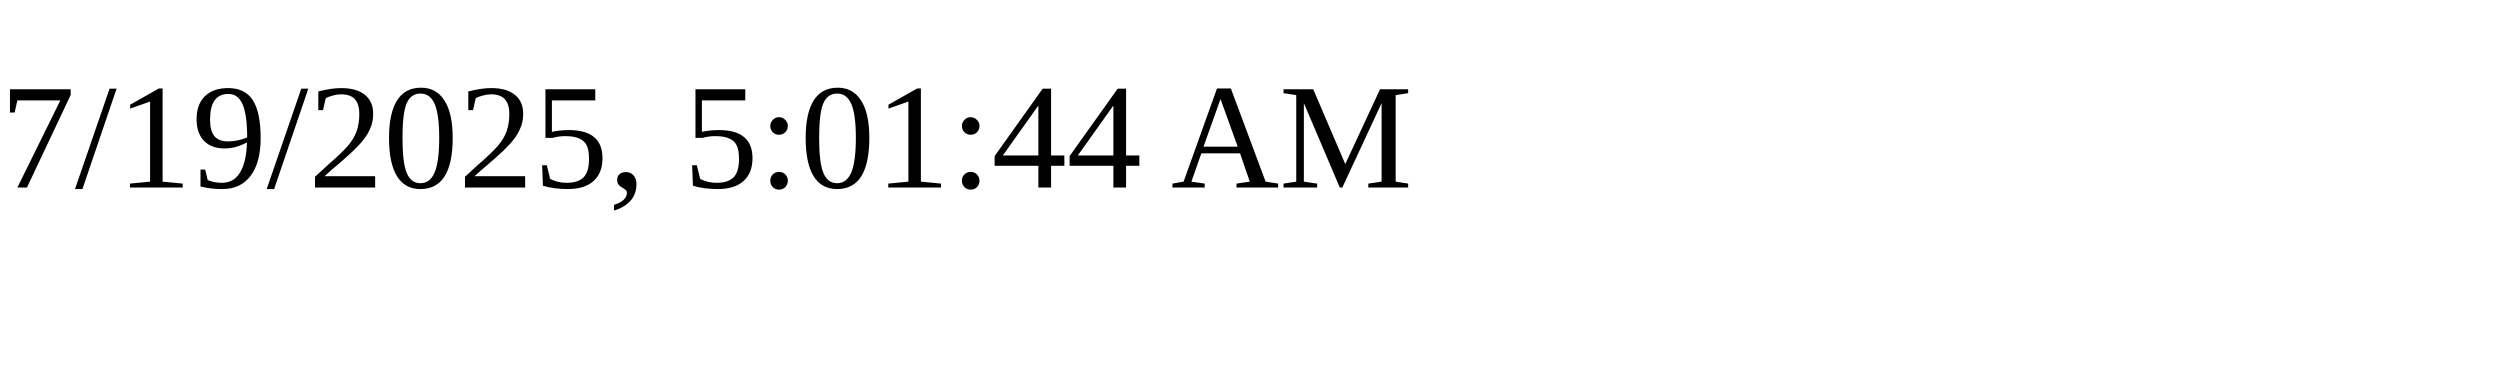
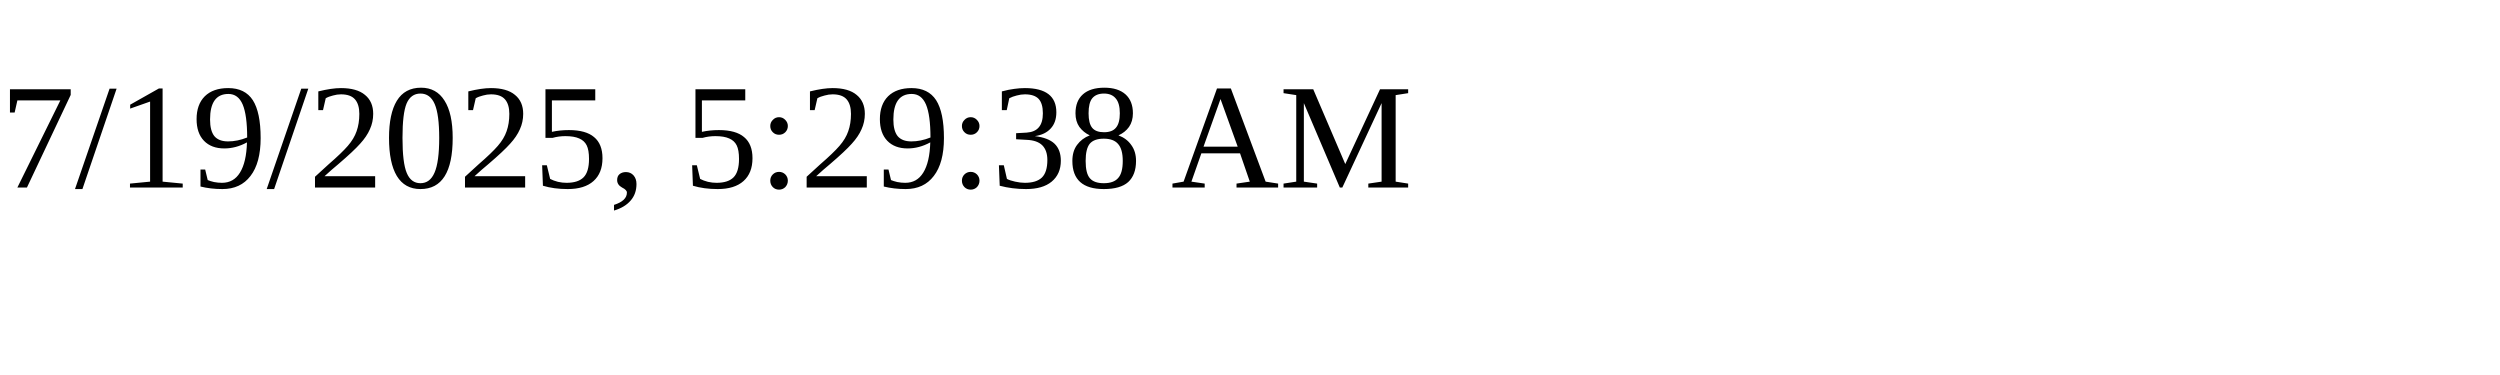
<svg xmlns="http://www.w3.org/2000/svg" height="30" width="200">
-   <text x="0" y="15">7/19/2025, 5:01:44 AM</text>
+   <text x="0" y="15">7/19/2025, 5:29:38 AM</text>
</svg>
